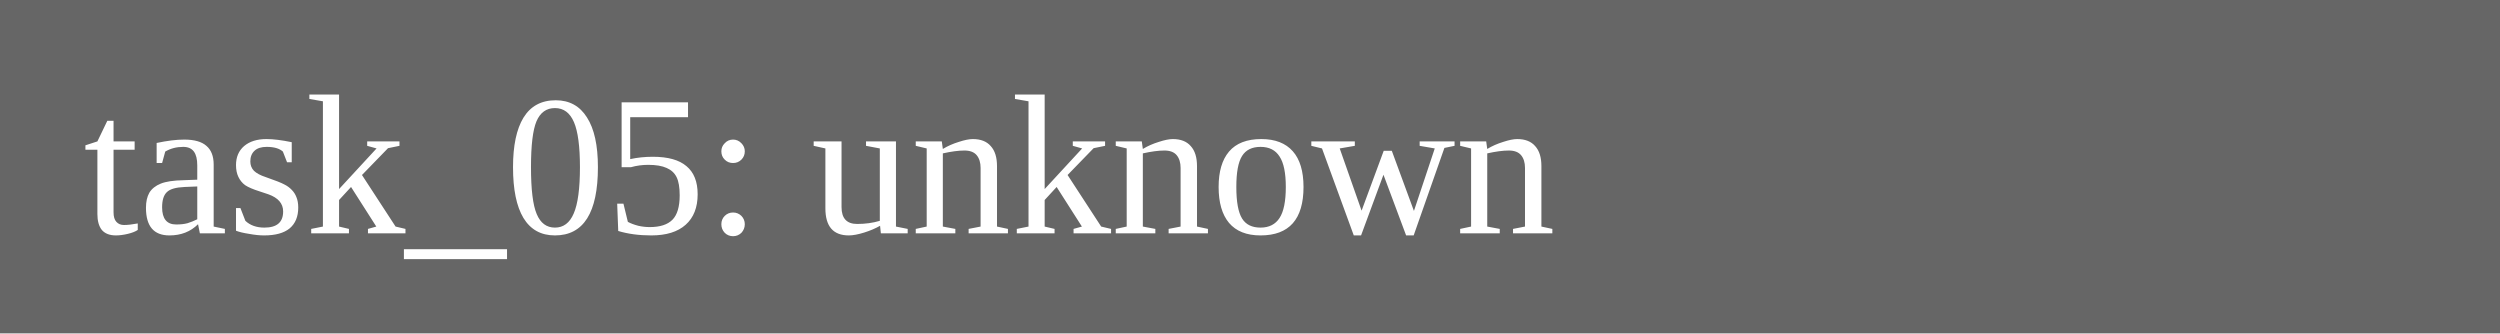
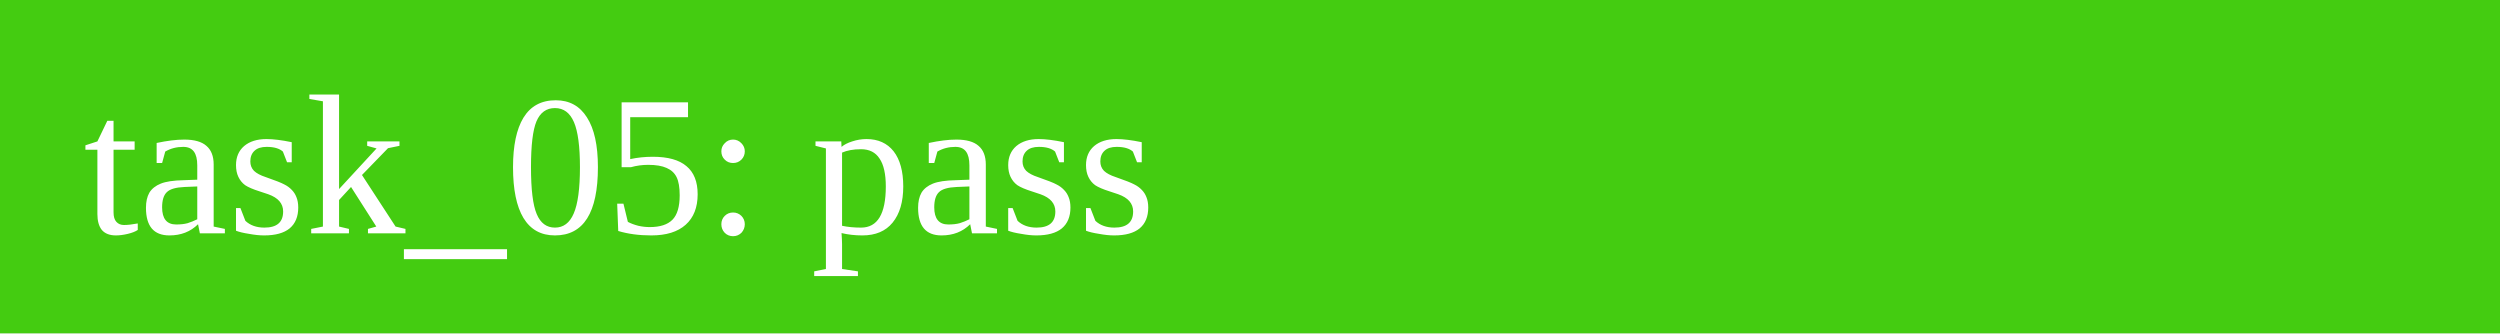
<svg xmlns="http://www.w3.org/2000/svg" width="150" height="20">
-   <rect width="150" height="20" fill="#666" />
-   <text x="5" y="14" fill="white">task_05: unknown</text>
+   <rect width="150" height="20" fill="#4c1" />
+   <text x="5" y="14" fill="white">task_05: pass</text>
</svg>
